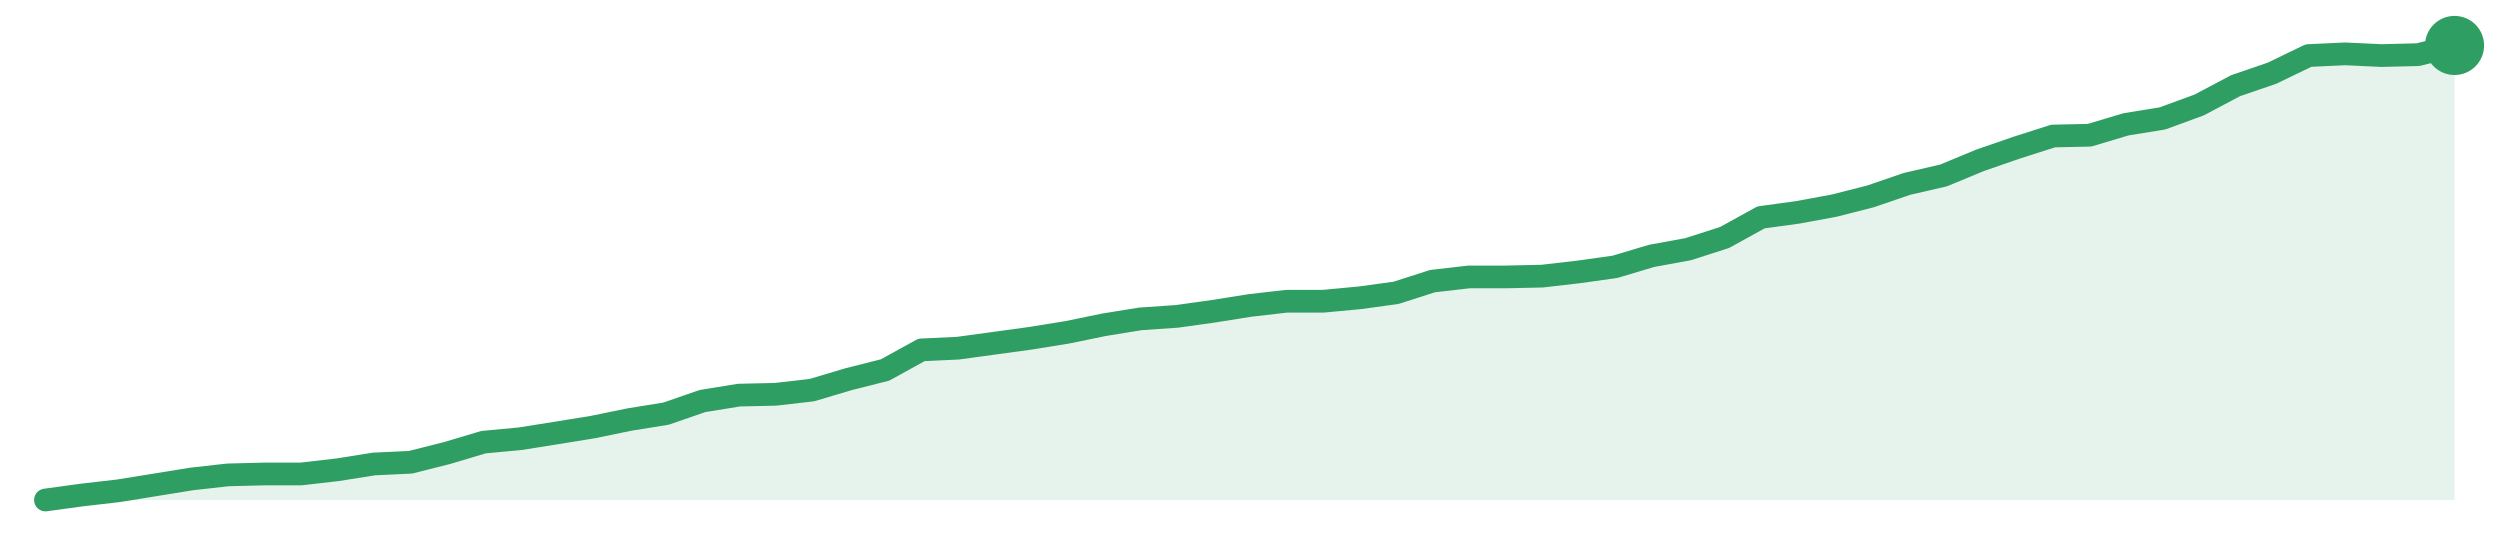
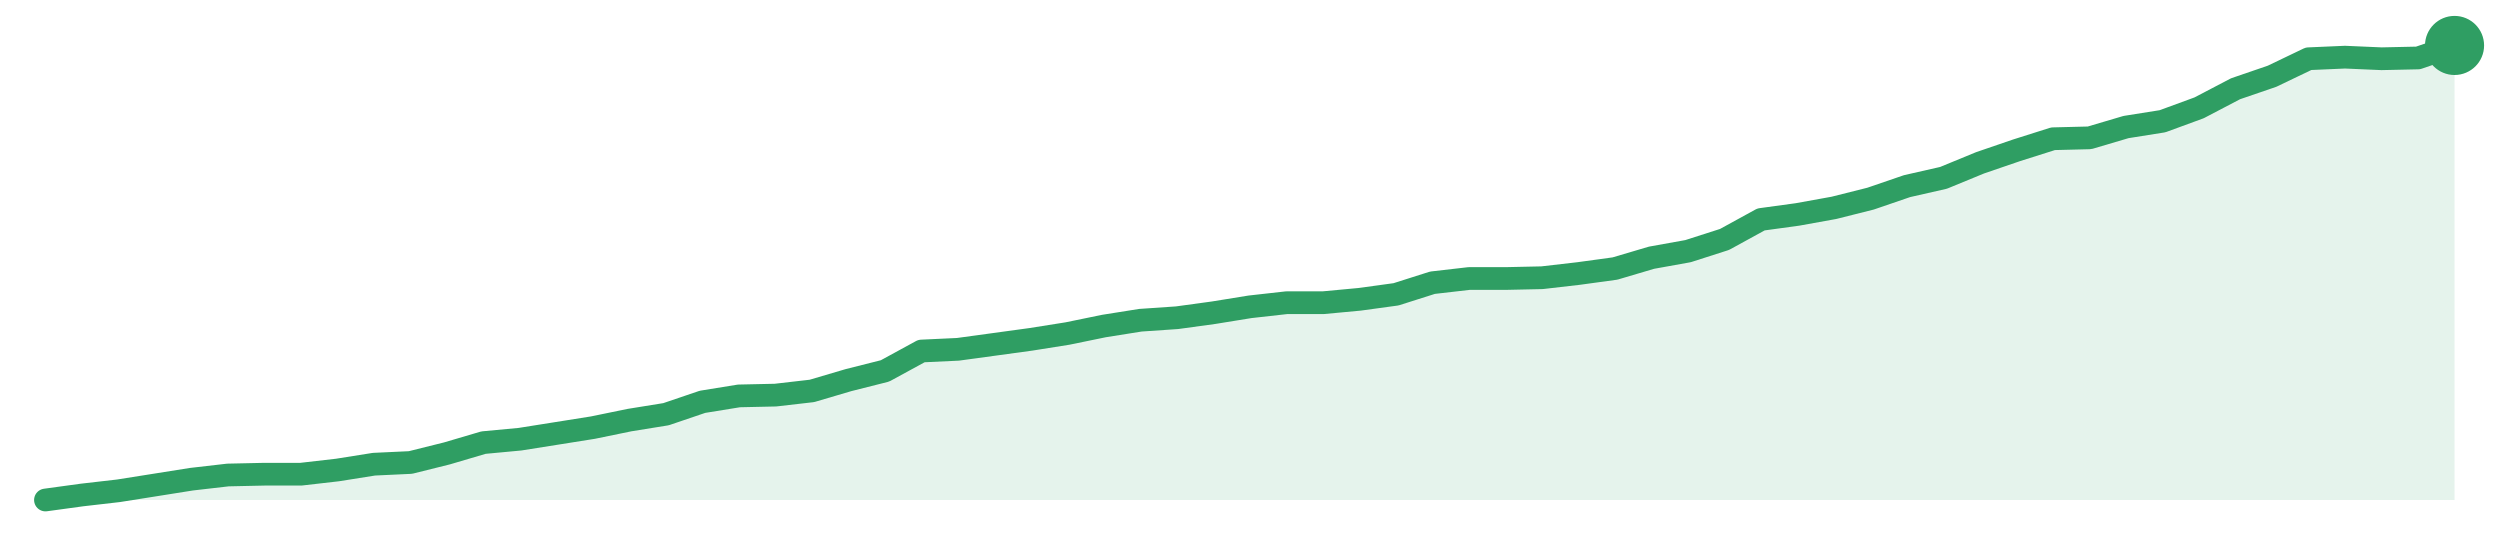
<svg xmlns="http://www.w3.org/2000/svg" width="220" height="48" viewBox="0 0 220 48" role="img" aria-label="trend">
-   <path d="M4.0,44.0 L4.0,44.0 L7.21,43.56 L10.42,43.19 L13.64,42.67 L16.85,42.15 L20.06,41.79 L23.27,41.71 L26.48,41.71 L29.7,41.34 L32.91,40.83 L36.12,40.68 L39.33,39.87 L42.55,38.91 L45.76,38.61 L48.97,38.1 L52.18,37.58 L55.39,36.92 L58.61,36.4 L61.82,35.29 L65.03,34.77 L68.24,34.7 L71.45,34.33 L74.67,33.37 L77.88,32.56 L81.09,30.79 L84.3,30.64 L87.52,30.2 L90.73,29.76 L93.94,29.24 L97.15,28.58 L100.36,28.06 L103.58,27.84 L106.79,27.39 L110.0,26.88 L113.21,26.51 L116.42,26.51 L119.64,26.21 L122.85,25.77 L126.06,24.74 L129.27,24.37 L132.48,24.37 L135.7,24.3 L138.91,23.93 L142.12,23.48 L145.33,22.52 L148.55,21.93 L151.76,20.9 L154.97,19.13 L158.18,18.69 L161.39,18.1 L164.61,17.28 L167.82,16.18 L171.03,15.44 L174.24,14.11 L177.45,13.0 L180.67,11.97 L183.88,11.9 L187.09,10.94 L190.3,10.42 L193.52,9.24 L196.73,7.54 L199.94,6.44 L203.15,4.89 L206.36,4.74 L209.58,4.89 L212.79,4.81 L216.0,4.0 L216.0,44.0 Z" fill="#2f9e631f" />
-   <path d="M4.0,44.0 L7.21,43.56 L10.42,43.19 L13.64,42.67 L16.85,42.15 L20.06,41.79 L23.27,41.71 L26.48,41.71 L29.7,41.34 L32.91,40.83 L36.12,40.68 L39.33,39.87 L42.55,38.91 L45.76,38.61 L48.97,38.1 L52.18,37.58 L55.39,36.92 L58.61,36.4 L61.82,35.29 L65.03,34.77 L68.24,34.7 L71.45,34.33 L74.67,33.37 L77.88,32.56 L81.09,30.79 L84.3,30.64 L87.52,30.2 L90.73,29.76 L93.94,29.24 L97.15,28.58 L100.36,28.06 L103.58,27.84 L106.79,27.39 L110.0,26.88 L113.21,26.51 L116.42,26.51 L119.64,26.21 L122.85,25.77 L126.06,24.74 L129.27,24.37 L132.48,24.37 L135.7,24.3 L138.91,23.93 L142.12,23.48 L145.33,22.52 L148.55,21.93 L151.76,20.9 L154.97,19.13 L158.18,18.69 L161.39,18.1 L164.61,17.28 L167.82,16.18 L171.03,15.44 L174.24,14.11 L177.45,13.0 L180.67,11.97 L183.88,11.9 L187.09,10.94 L190.3,10.42 L193.52,9.24 L196.73,7.54 L199.94,6.44 L203.15,4.89 L206.36,4.74 L209.58,4.89 L212.79,4.81 L216.0,4.0" fill="none" stroke="#2f9e63" stroke-width="2" stroke-linejoin="round" stroke-linecap="round" />
+   <path d="M4.0,44.0 L4.0,44.0 L7.21,43.56 L10.42,43.19 L13.64,42.68 L16.85,42.17 L20.06,41.8 L23.27,41.73 L26.48,41.73 L29.7,41.36 L32.91,40.85 L36.12,40.7 L39.33,39.9 L42.55,38.95 L45.76,38.65 L48.97,38.14 L52.18,37.63 L55.39,36.97 L58.61,36.45 L61.82,35.36 L65.03,34.84 L68.24,34.77 L71.45,34.4 L74.67,33.45 L77.88,32.64 L81.09,30.89 L84.3,30.74 L87.52,30.3 L90.73,29.86 L93.94,29.35 L97.15,28.69 L100.36,28.18 L103.58,27.96 L106.79,27.52 L110.0,27.0 L113.21,26.64 L116.42,26.64 L119.64,26.34 L122.85,25.9 L126.06,24.88 L129.27,24.51 L132.48,24.51 L135.7,24.44 L138.91,24.07 L142.12,23.63 L145.33,22.68 L148.55,22.1 L151.76,21.07 L154.97,19.31 L158.18,18.87 L161.39,18.29 L164.61,17.48 L167.82,16.38 L171.03,15.65 L174.24,14.33 L177.45,13.23 L180.67,12.21 L183.88,12.13 L187.09,11.18 L190.3,10.67 L193.52,9.49 L196.73,7.81 L199.94,6.71 L203.15,5.17 L206.36,5.03 L209.58,5.17 L212.79,5.1 L216.0,4.0 L216.0,44.0 Z" fill="#2f9e631f" />
+   <path d="M4.0,44.0 L7.21,43.56 L10.42,43.19 L13.64,42.68 L16.85,42.17 L20.06,41.8 L23.27,41.73 L26.48,41.73 L29.7,41.36 L32.91,40.85 L36.12,40.7 L39.33,39.9 L42.55,38.95 L45.76,38.65 L48.97,38.14 L52.18,37.63 L55.39,36.97 L58.61,36.45 L61.82,35.36 L65.03,34.84 L68.24,34.77 L71.45,34.4 L74.67,33.45 L77.88,32.64 L81.09,30.89 L84.3,30.74 L87.52,30.3 L90.73,29.86 L93.94,29.35 L97.15,28.69 L100.36,28.18 L103.58,27.96 L106.79,27.52 L110.0,27.0 L113.21,26.64 L116.42,26.64 L119.64,26.34 L122.85,25.9 L126.06,24.88 L129.27,24.51 L132.48,24.51 L135.7,24.44 L138.91,24.07 L142.12,23.63 L145.33,22.68 L148.55,22.1 L151.76,21.07 L154.97,19.31 L158.18,18.87 L161.39,18.29 L164.61,17.48 L167.82,16.38 L171.03,15.65 L174.24,14.33 L177.45,13.23 L180.67,12.21 L183.88,12.13 L187.09,11.18 L190.3,10.67 L193.52,9.49 L196.73,7.81 L199.94,6.71 L203.15,5.17 L206.36,5.03 L209.58,5.17 L212.79,5.1 L216.0,4.0" fill="none" stroke="#2f9e63" stroke-width="2" stroke-linejoin="round" stroke-linecap="round" />
  <circle cx="216.0" cy="4.0" r="2.6" fill="#2f9e63" />
</svg>
